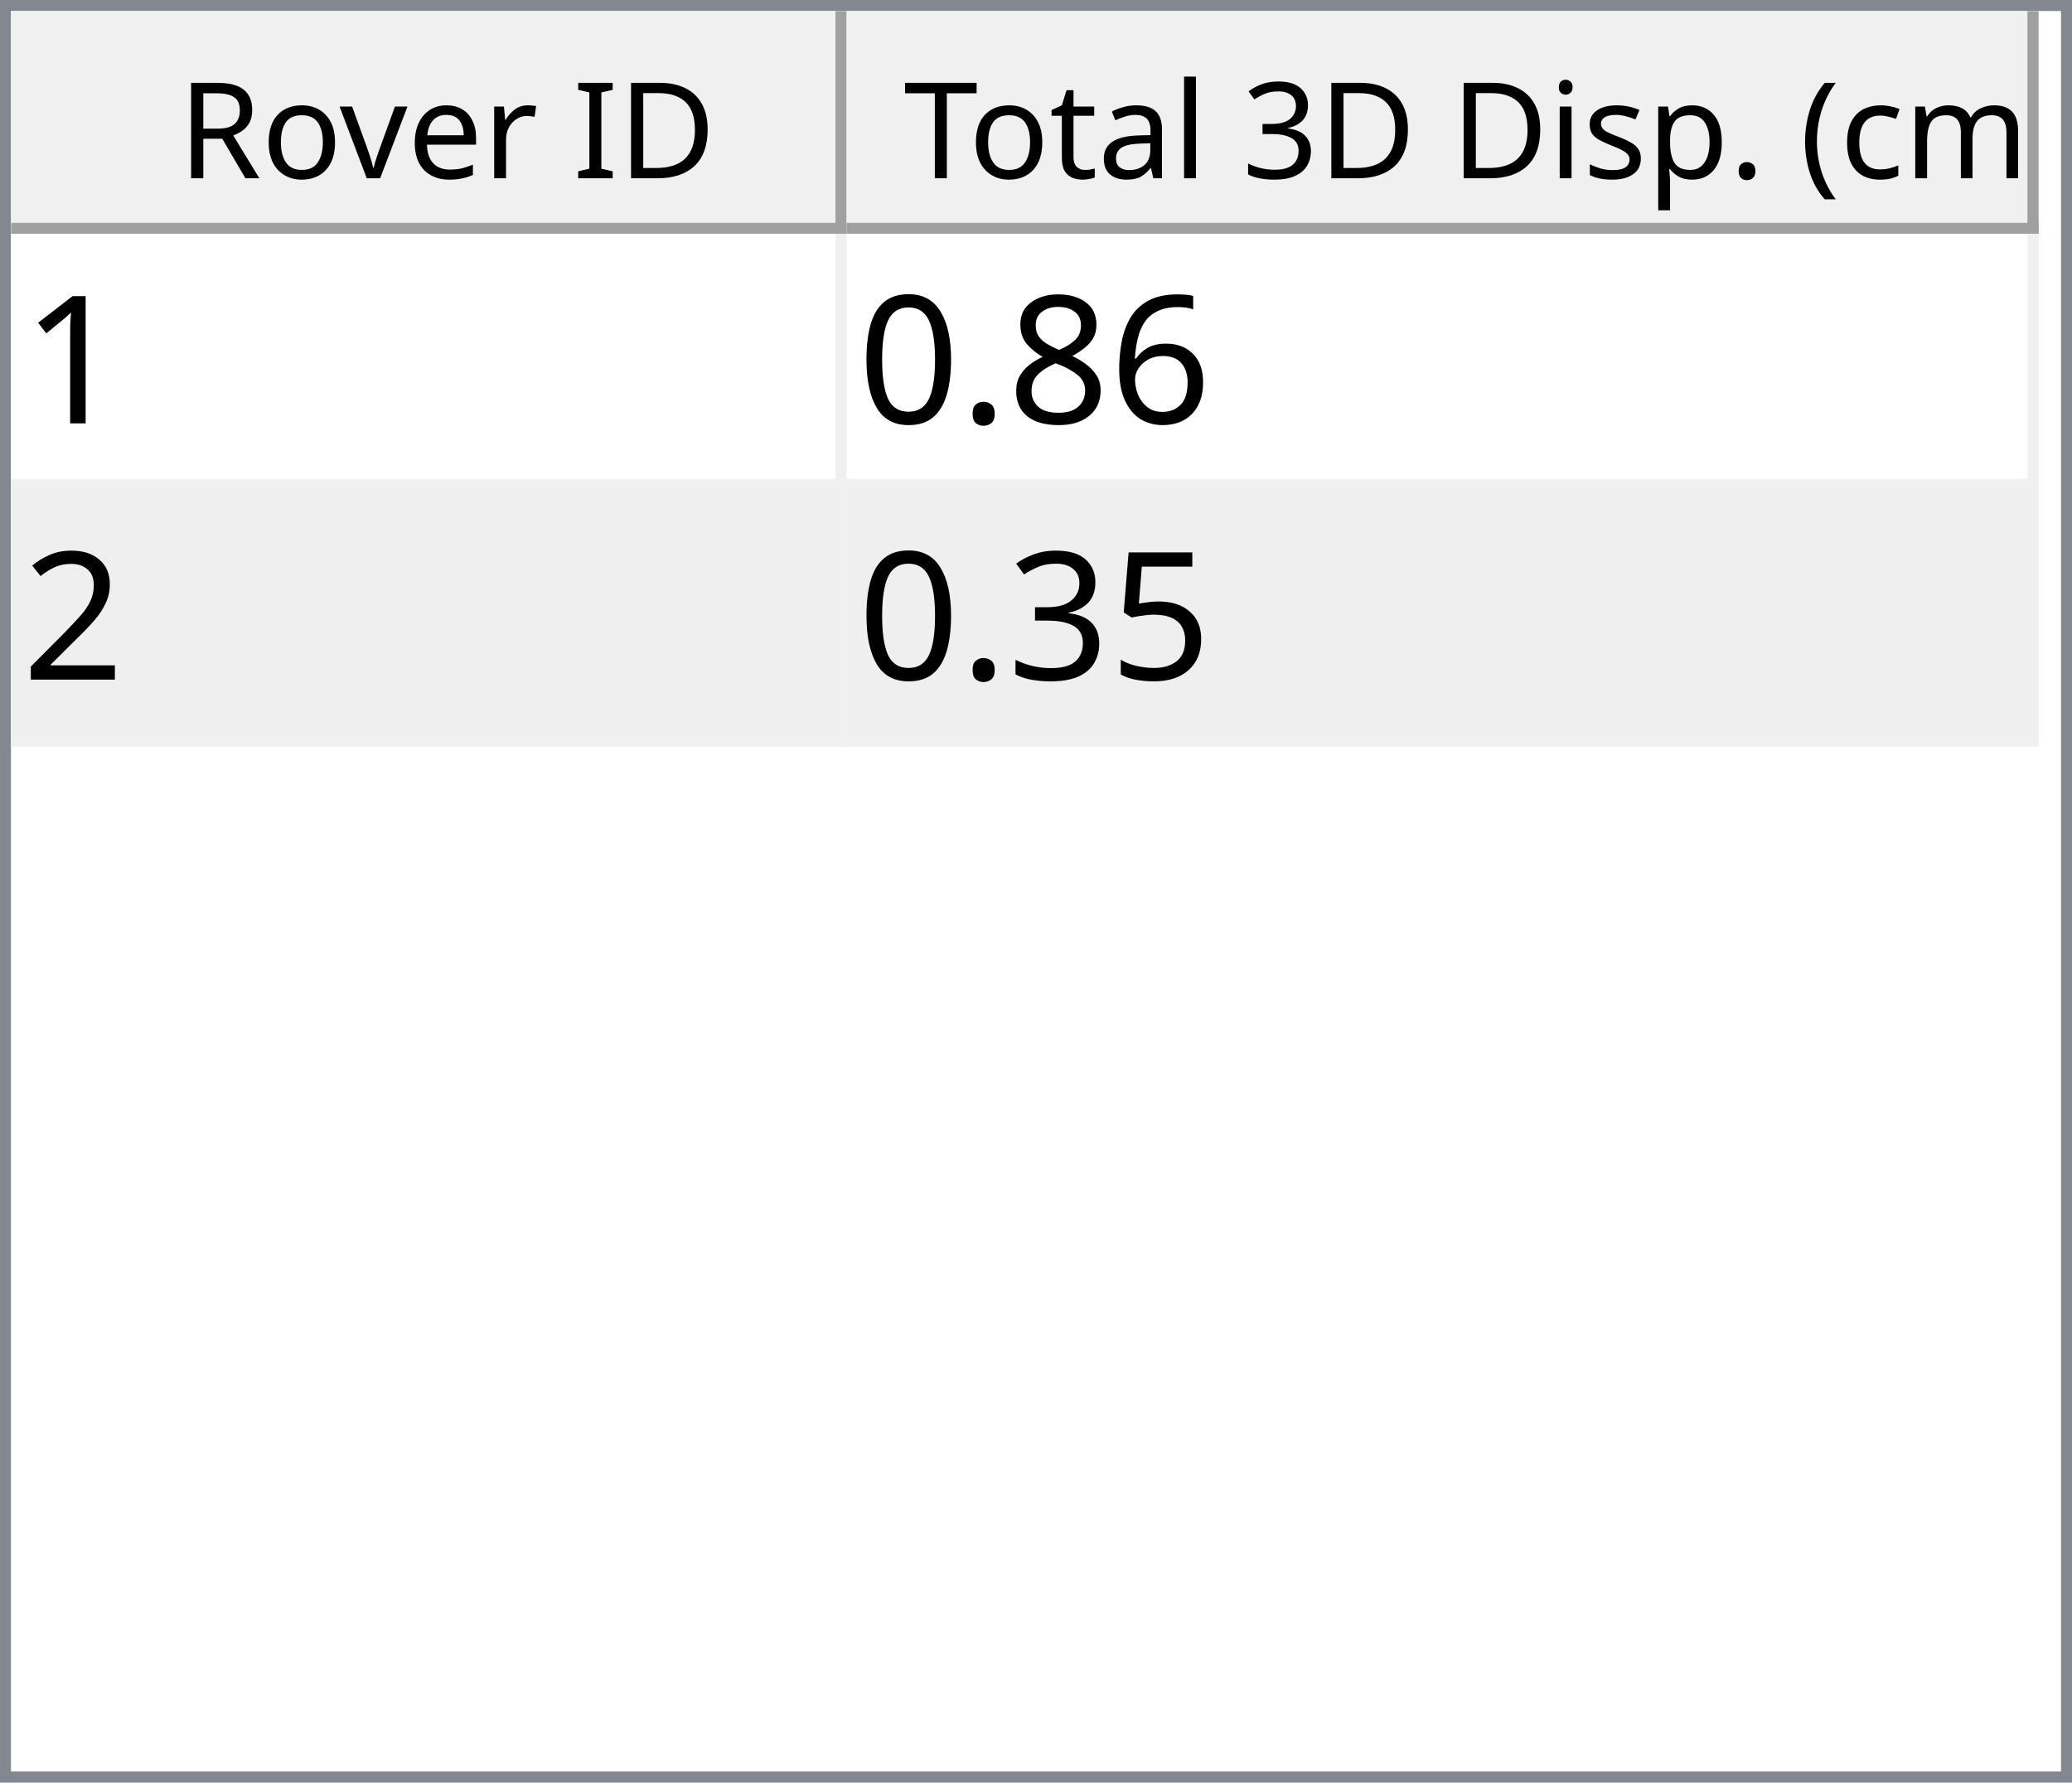
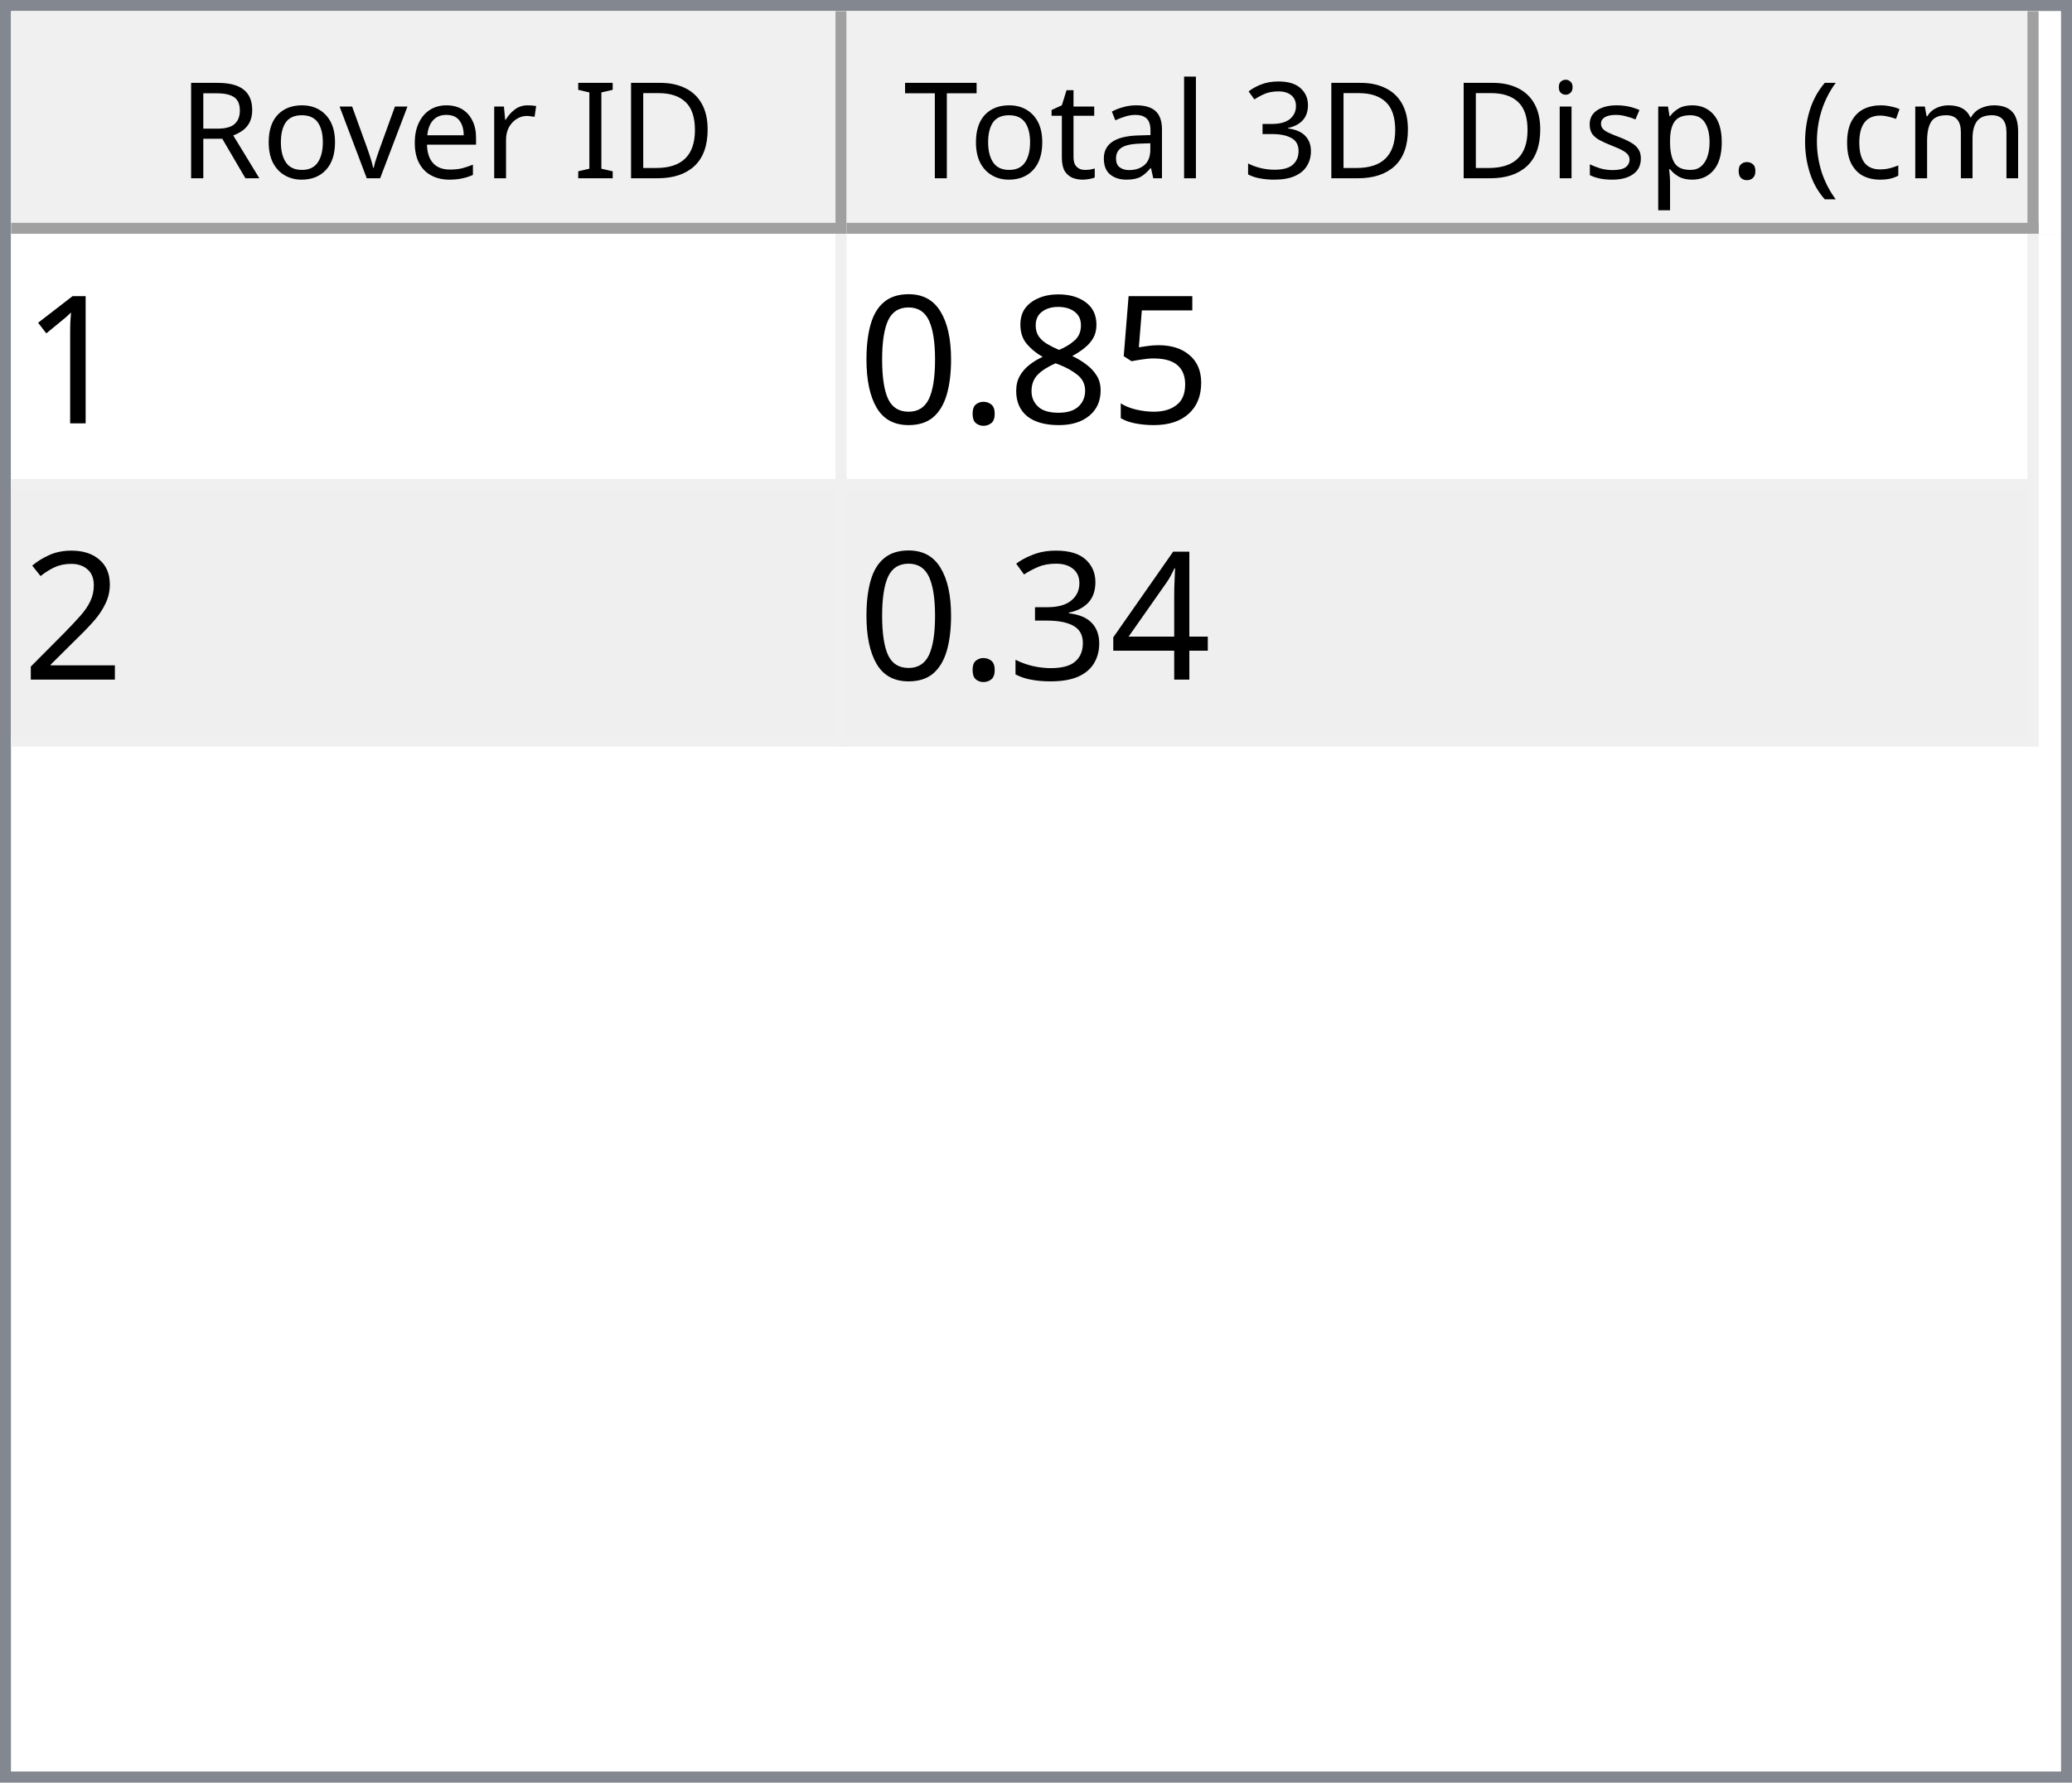
<svg xmlns="http://www.w3.org/2000/svg" style="fill-opacity:1; color-rendering:auto; color-interpolation:auto; text-rendering:auto; stroke:black; stroke-linecap:square; stroke-miterlimit:10; shape-rendering:auto; stroke-opacity:1; fill:black; stroke-dasharray:none; font-weight:normal; stroke-width:1; font-family:'Dialog'; font-style:normal; stroke-linejoin:miter; font-size:12px; stroke-dashoffset:0; image-rendering:auto;" width="186" height="160">
  <defs id="genericDefs" />
  <g>
    <defs id="defs1">
      <clipPath clipPathUnits="userSpaceOnUse" id="clipPath1">
        <path d="M0 0 L186 0 L186 160 L0 160 L0 0 Z" />
      </clipPath>
      <clipPath clipPathUnits="userSpaceOnUse" id="clipPath2">
        <path d="M0 0 L0 160 L186 160 L186 0 Z" />
      </clipPath>
      <clipPath clipPathUnits="userSpaceOnUse" id="clipPath3">
        <path d="M0 0 L0 20 L184 20 L184 0 Z" />
      </clipPath>
      <clipPath clipPathUnits="userSpaceOnUse" id="clipPath4">
        <path d="M0 0 L0 20 L75 20 L75 0 Z" />
      </clipPath>
      <clipPath clipPathUnits="userSpaceOnUse" id="clipPath5">
        <path d="M1 1 L1 19 L74 19 L74 1 Z" />
      </clipPath>
      <clipPath clipPathUnits="userSpaceOnUse" id="clipPath6">
        <path d="M0 0 L0 18 L73 18 L73 0 Z" />
      </clipPath>
      <clipPath clipPathUnits="userSpaceOnUse" id="clipPath7">
        <path d="M-0.5 -0.5 L-0.5 19.5 L74.5 19.5 L74.5 -0.5 Z" />
      </clipPath>
      <clipPath clipPathUnits="userSpaceOnUse" id="clipPath8">
        <path d="M0 0 L0 20 L107 20 L107 0 Z" />
      </clipPath>
      <clipPath clipPathUnits="userSpaceOnUse" id="clipPath9">
        <path d="M1 1 L1 19 L106 19 L106 1 Z" />
      </clipPath>
      <clipPath clipPathUnits="userSpaceOnUse" id="clipPath10">
        <path d="M0 0 L0 18 L105 18 L105 0 Z" />
      </clipPath>
      <clipPath clipPathUnits="userSpaceOnUse" id="clipPath11">
        <path d="M-0.5 -0.5 L-0.5 19.5 L106.5 19.5 L106.5 -0.5 Z" />
      </clipPath>
      <clipPath clipPathUnits="userSpaceOnUse" id="clipPath12">
        <path d="M0 0 L0 138 L184 138 L184 0 Z" />
      </clipPath>
      <clipPath clipPathUnits="userSpaceOnUse" id="clipPath13">
        <path d="M0 0 L0 46 L182 46 L182 0 Z" />
      </clipPath>
      <clipPath clipPathUnits="userSpaceOnUse" id="clipPath14">
        <path d="M-0.5 -0.5 L-0.5 45.5 L181.5 45.5 L181.5 -0.5 Z" />
      </clipPath>
      <clipPath clipPathUnits="userSpaceOnUse" id="clipPath15">
        <path d="M0 0 L0 22 L74 22 L74 0 Z" />
      </clipPath>
      <clipPath clipPathUnits="userSpaceOnUse" id="clipPath16">
        <path d="M0 0 L0 22 L106 22 L106 0 Z" />
      </clipPath>
      <font horiz-adv-x="64.551" id="font1">
        <font-face ascent="107.91" descent="25.098" units-per-em="100" style="font-style:normal; font-family:Segoe UI; font-weight:normal;" />
        <missing-glyph horiz-adv-x="64.551" d="M8.109 0 L8.109 68.266 L56.453 68.266 L56.453 0 L8.109 0 ZM15.328 7.234 L49.219 7.234 L49.219 61.031 L15.328 61.031 L15.328 7.234 Z" />
        <glyph unicode="D" horiz-adv-x="70.117" d="M9.188 0 L9.188 70.016 L28.516 70.016 Q65.531 70.016 65.531 35.891 Q65.531 19.672 55.25 9.836 Q44.969 0 27.734 0 L9.188 0 ZM17.391 62.594 L17.391 7.422 L27.828 7.422 Q41.609 7.422 49.273 14.797 Q56.938 22.172 56.938 35.688 Q56.938 62.594 28.328 62.594 L17.391 62.594 Z" />
        <glyph unicode="I" horiz-adv-x="26.611" d="M17.391 0 L9.188 0 L9.188 70.016 L17.391 70.016 L17.391 0 Z" />
        <glyph unicode=" " horiz-adv-x="27.393" d="" />
        <glyph unicode="r" horiz-adv-x="34.766" d="M34.188 41.891 Q32.078 43.5 28.125 43.5 Q23 43.5 19.555 38.672 Q16.109 33.844 16.109 25.484 L16.109 0 L8.109 0 L8.109 50 L16.109 50 L16.109 39.703 L16.312 39.703 Q18.016 44.969 21.531 47.922 Q25.047 50.875 29.391 50.875 Q32.516 50.875 34.188 50.203 L34.188 41.891 Z" />
        <glyph unicode="e" horiz-adv-x="52.295" d="M48.297 23 L12.984 23 Q13.188 14.656 17.484 10.109 Q21.781 5.562 29.297 5.562 Q37.75 5.562 44.828 11.141 L44.828 3.609 Q38.234 -1.172 27.391 -1.172 Q16.797 -1.172 10.742 5.641 Q4.688 12.453 4.688 24.812 Q4.688 36.469 11.305 43.82 Q17.922 51.172 27.734 51.172 Q37.547 51.172 42.922 44.828 Q48.297 38.484 48.297 27.203 L48.297 23 ZM40.094 29.781 Q40.047 36.719 36.75 40.578 Q33.453 44.438 27.594 44.438 Q21.922 44.438 17.969 40.383 Q14.016 36.328 13.094 29.781 L40.094 29.781 Z" />
        <glyph unicode="v" horiz-adv-x="47.9" d="M47.406 50 L27.484 0 L19.625 0 L0.688 50 L9.469 50 L22.172 13.672 Q23.578 9.672 23.922 6.688 L24.125 6.688 Q24.609 10.453 25.688 13.484 L38.969 50 L47.406 50 Z" />
        <glyph unicode="o" horiz-adv-x="58.594" d="M29 -1.172 Q17.922 -1.172 11.305 5.836 Q4.688 12.844 4.688 24.422 Q4.688 37.016 11.57 44.094 Q18.453 51.172 30.172 51.172 Q41.359 51.172 47.633 44.289 Q53.906 37.406 53.906 25.203 Q53.906 13.234 47.141 6.031 Q40.375 -1.172 29 -1.172 ZM29.594 44.438 Q21.875 44.438 17.383 39.188 Q12.891 33.938 12.891 24.703 Q12.891 15.828 17.43 10.695 Q21.969 5.562 29.594 5.562 Q37.359 5.562 41.531 10.594 Q45.703 15.625 45.703 24.906 Q45.703 34.281 41.531 39.359 Q37.359 44.438 29.594 44.438 Z" />
        <glyph unicode="R" horiz-adv-x="59.814" d="M59.375 0 L49.609 0 L37.891 19.625 Q36.281 22.359 34.766 24.289 Q33.25 26.219 31.664 27.438 Q30.078 28.656 28.25 29.219 Q26.422 29.781 24.125 29.781 L17.391 29.781 L17.391 0 L9.188 0 L9.188 70.016 L30.078 70.016 Q34.672 70.016 38.555 68.867 Q42.438 67.719 45.289 65.375 Q48.141 63.031 49.758 59.547 Q51.375 56.062 51.375 51.375 Q51.375 47.703 50.273 44.656 Q49.172 41.609 47.148 39.211 Q45.125 36.812 42.266 35.133 Q39.406 33.453 35.844 32.516 L35.844 32.328 Q37.594 31.547 38.891 30.547 Q40.188 29.547 41.359 28.18 Q42.531 26.812 43.68 25.078 Q44.828 23.344 46.234 21.047 L59.375 0 ZM17.391 62.594 L17.391 37.203 L28.516 37.203 Q31.594 37.203 34.203 38.133 Q36.812 39.062 38.719 40.797 Q40.625 42.531 41.703 45.047 Q42.781 47.562 42.781 50.688 Q42.781 56.297 39.141 59.445 Q35.5 62.594 28.609 62.594 L17.391 62.594 Z" />
        <glyph unicode=")" horiz-adv-x="30.176" d="M8.297 -15.922 L1.172 -15.922 Q16.406 2.344 16.406 26.812 Q16.406 51.469 1.078 70.016 L8.297 70.016 Q23.531 52.156 23.531 26.703 Q23.531 1.375 8.297 -15.922 Z" />
        <glyph unicode="m" horiz-adv-x="86.133" d="M79.109 0 L71.094 0 L71.094 28.719 Q71.094 37.016 68.531 40.727 Q65.969 44.438 59.906 44.438 Q54.781 44.438 51.195 39.75 Q47.609 35.062 47.609 28.516 L47.609 0 L39.594 0 L39.594 29.688 Q39.594 44.438 28.219 44.438 Q22.953 44.438 19.531 40.016 Q16.109 35.594 16.109 28.516 L16.109 0 L8.109 0 L8.109 50 L16.109 50 L16.109 42.094 L16.312 42.094 Q21.625 51.172 31.844 51.172 Q36.969 51.172 40.773 48.312 Q44.578 45.453 46 40.828 Q51.562 51.172 62.594 51.172 Q79.109 51.172 79.109 30.812 L79.109 0 Z" />
        <glyph unicode="c" horiz-adv-x="46.191" d="M42.188 2.297 Q36.422 -1.172 28.516 -1.172 Q17.828 -1.172 11.258 5.789 Q4.688 12.75 4.688 23.828 Q4.688 36.188 11.766 43.68 Q18.844 51.172 30.672 51.172 Q37.25 51.172 42.281 48.734 L42.281 40.531 Q36.719 44.438 30.375 44.438 Q22.703 44.438 17.797 38.945 Q12.891 33.453 12.891 24.516 Q12.891 15.719 17.508 10.641 Q22.125 5.562 29.891 5.562 Q36.422 5.562 42.188 9.906 L42.188 2.297 Z" />
        <glyph unicode="(" horiz-adv-x="30.176" d="M29.109 -15.922 L21.969 -15.922 Q6.844 1.375 6.844 26.703 Q6.844 52.156 21.969 70.016 L29.203 70.016 Q13.875 51.469 13.875 26.812 Q13.875 2.344 29.109 -15.922 Z" />
        <glyph unicode="." horiz-adv-x="21.68" d="M10.891 -1.078 Q8.641 -1.078 7.055 0.539 Q5.469 2.156 5.469 4.391 Q5.469 6.641 7.055 8.273 Q8.641 9.906 10.891 9.906 Q13.188 9.906 14.797 8.273 Q16.406 6.641 16.406 4.391 Q16.406 2.156 14.797 0.539 Q13.188 -1.078 10.891 -1.078 Z" />
        <glyph unicode="p" horiz-adv-x="58.789" d="M16.312 7.234 L16.109 7.234 L16.109 -23 L8.109 -23 L8.109 50 L16.109 50 L16.109 41.219 L16.312 41.219 Q22.219 51.172 33.594 51.172 Q43.266 51.172 48.688 44.461 Q54.109 37.75 54.109 26.469 Q54.109 13.922 48 6.375 Q41.891 -1.172 31.297 -1.172 Q21.578 -1.172 16.312 7.234 ZM16.109 27.391 L16.109 20.406 Q16.109 14.203 20.141 9.883 Q24.172 5.562 30.375 5.562 Q37.641 5.562 41.773 11.133 Q45.906 16.703 45.906 26.609 Q45.906 34.969 42.047 39.703 Q38.188 44.438 31.594 44.438 Q24.609 44.438 20.359 39.578 Q16.109 34.719 16.109 27.391 Z" />
        <glyph unicode="s" horiz-adv-x="42.432" d="M5.078 1.812 L5.078 10.406 Q11.625 5.562 19.484 5.562 Q30.031 5.562 30.031 12.594 Q30.031 14.594 29.125 15.992 Q28.219 17.391 26.68 18.461 Q25.141 19.531 23.07 20.383 Q21 21.234 18.609 22.172 Q15.281 23.484 12.766 24.828 Q10.25 26.172 8.57 27.859 Q6.891 29.547 6.031 31.695 Q5.172 33.844 5.172 36.719 Q5.172 40.234 6.789 42.945 Q8.406 45.656 11.086 47.484 Q13.766 49.312 17.211 50.242 Q20.656 51.172 24.312 51.172 Q30.812 51.172 35.938 48.922 L35.938 40.828 Q30.422 44.438 23.25 44.438 Q21 44.438 19.195 43.922 Q17.391 43.406 16.094 42.477 Q14.797 41.547 14.086 40.258 Q13.375 38.969 13.375 37.406 Q13.375 35.453 14.086 34.133 Q14.797 32.812 16.164 31.789 Q17.531 30.766 19.484 29.938 Q21.438 29.109 23.922 28.125 Q27.25 26.859 29.883 25.516 Q32.516 24.172 34.375 22.484 Q36.234 20.797 37.234 18.602 Q38.234 16.406 38.234 13.375 Q38.234 9.672 36.602 6.938 Q34.969 4.203 32.234 2.398 Q29.5 0.594 25.93 -0.289 Q22.359 -1.172 18.453 -1.172 Q10.75 -1.172 5.078 1.812 Z" />
        <glyph unicode="i" horiz-adv-x="24.219" d="M12.203 62.703 Q10.062 62.703 8.547 64.164 Q7.031 65.625 7.031 67.875 Q7.031 70.125 8.547 71.609 Q10.062 73.094 12.203 73.094 Q14.406 73.094 15.945 71.609 Q17.484 70.125 17.484 67.875 Q17.484 65.719 15.945 64.211 Q14.406 62.703 12.203 62.703 ZM16.109 0 L8.109 0 L8.109 50 L16.109 50 L16.109 0 Z" />
        <glyph unicode="3" horiz-adv-x="53.906" d="M46.531 19.828 Q46.531 15.094 44.75 11.211 Q42.969 7.328 39.719 4.57 Q36.469 1.812 31.93 0.297 Q27.391 -1.219 21.922 -1.219 Q11.922 -1.219 6 2.594 L6 11.188 Q13.094 5.609 22.219 5.609 Q25.875 5.609 28.828 6.539 Q31.781 7.469 33.906 9.227 Q36.031 10.984 37.18 13.477 Q38.328 15.969 38.328 19.094 Q38.328 32.812 18.797 32.812 L12.984 32.812 L12.984 39.594 L18.5 39.594 Q35.797 39.594 35.797 52.484 Q35.797 64.406 22.609 64.406 Q15.188 64.406 8.688 59.422 L8.688 67.188 Q15.375 71.188 24.609 71.188 Q29 71.188 32.57 69.969 Q36.141 68.75 38.68 66.555 Q41.219 64.359 42.609 61.281 Q44 58.203 44 54.5 Q44 40.672 30.031 36.719 L30.031 36.531 Q33.594 36.141 36.625 34.797 Q39.656 33.453 41.852 31.305 Q44.047 29.156 45.289 26.25 Q46.531 23.344 46.531 19.828 Z" />
        <glyph unicode="l" horiz-adv-x="24.219" d="M16.109 0 L8.109 0 L8.109 74.031 L16.109 74.031 L16.109 0 Z" />
        <glyph unicode="a" horiz-adv-x="50.879" d="M43.891 0 L35.891 0 L35.891 7.812 L35.688 7.812 Q30.469 -1.172 20.312 -1.172 Q12.844 -1.172 8.617 2.781 Q4.391 6.734 4.391 13.281 Q4.391 27.297 20.906 29.594 L35.891 31.688 Q35.891 44.438 25.594 44.438 Q16.547 44.438 9.281 38.281 L9.281 46.484 Q16.656 51.172 26.266 51.172 Q43.891 51.172 43.891 32.516 L43.891 0 ZM35.891 25.297 L23.828 23.641 Q18.266 22.859 15.43 20.875 Q12.594 18.891 12.594 13.875 Q12.594 10.203 15.211 7.883 Q17.828 5.562 22.172 5.562 Q28.125 5.562 32.008 9.742 Q35.891 13.922 35.891 20.312 L35.891 25.297 Z" />
        <glyph unicode="t" horiz-adv-x="33.887" d="M31.297 0.484 Q28.469 -1.078 23.828 -1.078 Q10.688 -1.078 10.688 13.578 L10.688 43.172 L2.094 43.172 L2.094 50 L10.688 50 L10.688 62.203 L18.703 64.797 L18.703 50 L31.297 50 L31.297 43.172 L18.703 43.172 L18.703 14.984 Q18.703 9.969 20.414 7.82 Q22.125 5.672 26.078 5.672 Q29.109 5.672 31.297 7.328 L31.297 0.484 Z" />
        <glyph unicode="T" horiz-adv-x="52.393" d="M50.594 62.594 L30.375 62.594 L30.375 0 L22.172 0 L22.172 62.594 L2 62.594 L2 70.016 L50.594 70.016 L50.594 62.594 Z" />
      </font>
      <font horiz-adv-x="75.0" id="font2">
        <font-face ascent="100.537" descent="21.973" units-per-em="100" style="font-style:normal; font-family:sans-serif; font-weight:normal;" />
        <missing-glyph horiz-adv-x="75.0" d="M12.5 0 L12.5 62.5 L62.5 62.5 L62.5 0 L12.5 0 ZM14.062 1.562 L60.938 1.562 L60.938 60.938 L14.062 60.938 L14.062 1.562 Z" />
        <glyph unicode="1" horiz-adv-x="55.615" d="M37.25 0 L28.469 0 L28.469 56 Q25.297 52.984 20.141 49.953 Q14.984 46.922 10.891 45.406 L10.891 53.906 Q18.266 57.375 23.781 62.305 Q29.297 67.234 31.594 71.875 L37.25 71.875 L37.25 0 Z" />
-         <glyph unicode="6" horiz-adv-x="55.615" d="M49.75 54.047 L41.016 53.375 Q39.844 58.547 37.703 60.891 Q34.125 64.656 28.906 64.656 Q24.703 64.656 21.531 62.312 Q17.391 59.281 14.992 53.469 Q12.594 47.656 12.5 36.922 Q15.672 41.75 20.266 44.094 Q24.859 46.438 29.891 46.438 Q38.672 46.438 44.852 39.969 Q51.031 33.5 51.031 23.25 Q51.031 16.5 48.125 10.719 Q45.219 4.938 40.141 1.859 Q35.062 -1.219 28.609 -1.219 Q17.625 -1.219 10.695 6.859 Q3.766 14.938 3.766 33.5 Q3.766 54.25 11.422 63.672 Q18.109 71.875 29.438 71.875 Q37.891 71.875 43.289 67.141 Q48.688 62.406 49.75 54.047 ZM13.875 23.188 Q13.875 18.656 15.797 14.508 Q17.719 10.359 21.188 8.18 Q24.656 6 28.469 6 Q34.031 6 38.039 10.492 Q42.047 14.984 42.047 22.703 Q42.047 30.125 38.086 34.398 Q34.125 38.672 28.125 38.672 Q22.172 38.672 18.023 34.398 Q13.875 30.125 13.875 23.188 Z" />
+         <glyph unicode="5" horiz-adv-x="55.615" d="M4.156 18.75 L13.375 19.531 Q14.406 12.797 18.141 9.398 Q21.875 6 27.156 6 Q33.5 6 37.891 10.789 Q42.281 15.578 42.281 23.484 Q42.281 31 38.062 35.352 Q33.844 39.703 27 39.703 Q22.75 39.703 19.336 37.773 Q15.922 35.844 13.969 32.766 L5.719 33.844 L12.641 70.609 L48.25 70.609 L48.25 62.203 L19.672 62.203 L15.828 42.969 Q22.266 47.469 29.344 47.469 Q38.719 47.469 45.164 40.969 Q51.609 34.469 51.609 24.266 Q51.609 14.547 45.953 7.469 Q39.062 -1.219 27.156 -1.219 Q17.391 -1.219 11.211 4.25 Q5.031 9.719 4.156 18.75 Z" />
        <glyph unicode="8" horiz-adv-x="55.615" d="M17.672 38.812 Q12.203 40.828 9.57 44.539 Q6.938 48.25 6.938 53.422 Q6.938 61.234 12.555 66.555 Q18.172 71.875 27.484 71.875 Q36.859 71.875 42.578 66.43 Q48.297 60.984 48.297 53.172 Q48.297 48.188 45.68 44.508 Q43.062 40.828 37.75 38.812 Q44.344 36.672 47.781 31.883 Q51.219 27.094 51.219 20.453 Q51.219 11.281 44.727 5.031 Q38.234 -1.219 27.641 -1.219 Q17.047 -1.219 10.547 5.055 Q4.047 11.328 4.047 20.703 Q4.047 27.688 7.594 32.398 Q11.141 37.109 17.672 38.812 ZM15.922 53.719 Q15.922 48.641 19.195 45.414 Q22.469 42.188 27.688 42.188 Q32.766 42.188 36.016 45.383 Q39.266 48.578 39.266 53.219 Q39.266 58.062 35.914 61.359 Q32.562 64.656 27.594 64.656 Q22.562 64.656 19.242 61.43 Q15.922 58.203 15.922 53.719 ZM13.094 20.656 Q13.094 16.891 14.875 13.375 Q16.656 9.859 20.172 7.93 Q23.688 6 27.734 6 Q34.031 6 38.133 10.055 Q42.234 14.109 42.234 20.359 Q42.234 26.703 38.016 30.859 Q33.797 35.016 27.438 35.016 Q21.234 35.016 17.164 30.914 Q13.094 26.812 13.094 20.656 Z" />
        <glyph unicode="." horiz-adv-x="27.783" d="M9.078 0 L9.078 10.016 L19.094 10.016 L19.094 0 L9.078 0 Z" />
        <glyph unicode="0" horiz-adv-x="55.615" d="M4.156 35.297 Q4.156 48 6.766 55.742 Q9.375 63.484 14.523 67.68 Q19.672 71.875 27.484 71.875 Q33.25 71.875 37.594 69.555 Q41.938 67.234 44.773 62.867 Q47.609 58.5 49.219 52.227 Q50.828 45.953 50.828 35.297 Q50.828 22.703 48.242 14.969 Q45.656 7.234 40.508 3.008 Q35.359 -1.219 27.484 -1.219 Q17.141 -1.219 11.234 6.203 Q4.156 15.141 4.156 35.297 ZM13.188 35.297 Q13.188 17.672 17.312 11.836 Q21.438 6 27.484 6 Q33.547 6 37.672 11.859 Q41.797 17.719 41.797 35.297 Q41.797 52.984 37.672 58.789 Q33.547 64.594 27.391 64.594 Q21.344 64.594 17.719 59.469 Q13.188 52.938 13.188 35.297 Z" />
        <glyph unicode="2" horiz-adv-x="55.615" d="M50.344 8.453 L50.344 0 L3.031 0 Q2.938 3.172 4.047 6.109 Q5.859 10.938 9.836 15.625 Q13.812 20.312 21.344 26.469 Q33.016 36.031 37.117 41.625 Q41.219 47.219 41.219 52.203 Q41.219 57.422 37.477 61.008 Q33.734 64.594 27.734 64.594 Q21.391 64.594 17.578 60.789 Q13.766 56.984 13.719 50.25 L4.688 51.172 Q5.609 61.281 11.664 66.578 Q17.719 71.875 27.938 71.875 Q38.234 71.875 44.242 66.164 Q50.25 60.453 50.25 52 Q50.25 47.703 48.492 43.555 Q46.734 39.406 42.656 34.812 Q38.578 30.219 29.109 22.219 Q21.188 15.578 18.945 13.211 Q16.703 10.844 15.234 8.453 L50.344 8.453 Z" />
-         <glyph unicode="5" horiz-adv-x="55.615" d="M4.156 18.75 L13.375 19.531 Q14.406 12.797 18.141 9.398 Q21.875 6 27.156 6 Q33.5 6 37.891 10.789 Q42.281 15.578 42.281 23.484 Q42.281 31 38.062 35.352 Q33.844 39.703 27 39.703 Q22.75 39.703 19.336 37.773 Q15.922 35.844 13.969 32.766 L5.719 33.844 L12.641 70.609 L48.25 70.609 L48.25 62.203 L19.672 62.203 L15.828 42.969 Q22.266 47.469 29.344 47.469 Q38.719 47.469 45.164 40.969 Q51.609 34.469 51.609 24.266 Q51.609 14.547 45.953 7.469 Q39.062 -1.219 27.156 -1.219 Q17.391 -1.219 11.211 4.25 Q5.031 9.719 4.156 18.75 Z" />
+         <glyph unicode="4" horiz-adv-x="55.615" d="M32.328 0 L32.328 17.141 L1.266 17.141 L1.266 25.203 L33.938 71.578 L41.109 71.578 L41.109 25.203 L50.781 25.203 L50.781 17.141 L41.109 17.141 L41.109 0 L32.328 0 ZM32.328 25.203 L32.328 57.469 L9.906 25.203 L32.328 25.203 Z" />
        <glyph unicode="3" horiz-adv-x="55.615" d="M4.203 18.891 L12.984 20.062 Q14.5 12.594 18.141 9.297 Q21.781 6 27 6 Q33.203 6 37.477 10.297 Q41.75 14.594 41.75 20.953 Q41.75 27 37.797 30.93 Q33.844 34.859 27.734 34.859 Q25.25 34.859 21.531 33.891 L22.516 41.609 Q23.391 41.5 23.922 41.5 Q29.547 41.5 34.039 44.43 Q38.531 47.359 38.531 53.469 Q38.531 58.297 35.258 61.477 Q31.984 64.656 26.812 64.656 Q21.688 64.656 18.266 61.43 Q14.844 58.203 13.875 51.766 L5.078 53.328 Q6.688 62.156 12.398 67.016 Q18.109 71.875 26.609 71.875 Q32.469 71.875 37.398 69.359 Q42.328 66.844 44.945 62.5 Q47.562 58.156 47.562 53.266 Q47.562 48.641 45.07 44.828 Q42.578 41.016 37.703 38.766 Q44.047 37.312 47.562 32.695 Q51.078 28.078 51.078 21.141 Q51.078 11.766 44.242 5.25 Q37.406 -1.266 26.953 -1.266 Q17.531 -1.266 11.305 4.352 Q5.078 9.969 4.203 18.891 Z" />
      </font>
    </defs>
    <g style="fill:white; stroke:white;">
      <rect x="0" y="0" width="186" style="clip-path:url(#clipPath1); stroke:none;" height="160" />
    </g>
    <g style="fill:white; text-rendering:optimizeSpeed; color-rendering:optimizeSpeed; image-rendering:optimizeSpeed; shape-rendering:crispEdges; stroke:white; color-interpolation:sRGB;">
      <rect x="0" width="186" height="160" y="0" style="stroke:none;" />
      <path style="stroke:none;" d="M0 160 L186 160 L186 0 L0 0 Z" />
    </g>
    <g style="fill:rgb(240,240,240); font-family:'Segoe UI'; stroke:rgb(240,240,240);">
      <rect x="0" y="0" width="186" style="clip-path:url(#clipPath2); stroke:none;" height="160" />
    </g>
    <g style="fill:rgb(130,135,144); font-family:'Segoe UI'; stroke:rgb(130,135,144);">
      <path d="M0 0 L186 0 L186 160 L0 160 L0 0 ZM1 1 L185 1 L185 159 L1 159 L1 1 Z" style="fill-rule:evenodd; clip-path:url(#clipPath2); stroke:none;" />
    </g>
    <g style="fill:white; font-family:'Segoe UI'; stroke:white;" transform="translate(1,1)">
      <rect x="0" y="0" width="184" style="clip-path:url(#clipPath3); stroke:none;" height="20" />
    </g>
    <g style="fill:rgb(240,240,240); font-family:'Segoe UI'; stroke:rgb(240,240,240);" transform="translate(1,1)">
      <rect x="0" y="0" width="75" style="clip-path:url(#clipPath4); stroke:none;" height="20" />
    </g>
    <g style="font-family:'Segoe UI';" transform="translate(2,2)">
      <text x="14" xml:space="preserve" y="14" style="clip-path:url(#clipPath6); stroke:none;">Rover ID</text>
    </g>
    <g style="fill:rgb(160,160,160); font-family:'Segoe UI'; stroke:rgb(160,160,160); stroke-linejoin:bevel;" transform="translate(1.5,1.5)">
      <line x1="74" x2="74" y1="0" style="fill:none; clip-path:url(#clipPath7);" y2="19" />
    </g>
    <g style="fill:rgb(160,160,160); font-family:'Segoe UI'; stroke:rgb(160,160,160); stroke-linejoin:bevel;" transform="matrix(1,0,0,1,1,1) translate(0.5,0.5)">
      <line x1="0" x2="74" y1="19" style="fill:none; clip-path:url(#clipPath7);" y2="19" />
    </g>
    <g style="fill:rgb(240,240,240); font-family:'Segoe UI'; stroke:rgb(240,240,240);" transform="translate(76,1)">
      <rect x="0" y="0" width="107" style="clip-path:url(#clipPath8); stroke:none;" height="20" />
    </g>
    <g style="font-family:'Segoe UI';" transform="translate(77,2)">
      <text x="1" xml:space="preserve" y="14" style="clip-path:url(#clipPath10); stroke:none;"> Total 3D Disp. (cm)</text>
    </g>
    <g style="fill:rgb(160,160,160); font-family:'Segoe UI'; stroke:rgb(160,160,160); stroke-linejoin:bevel;" transform="translate(76.5,1.5)">
      <line x1="106" x2="106" y1="0" style="fill:none; clip-path:url(#clipPath11);" y2="19" />
    </g>
    <g style="fill:rgb(160,160,160); font-family:'Segoe UI'; stroke:rgb(160,160,160); stroke-linejoin:bevel;" transform="matrix(1,0,0,1,76,1) translate(0.5,0.5)">
      <line x1="0" x2="106" y1="19" style="fill:none; clip-path:url(#clipPath11);" y2="19" />
    </g>
    <g style="fill:white; font-family:'Segoe UI'; stroke:white;" transform="translate(1,21)">
      <rect x="0" y="0" width="184" style="clip-path:url(#clipPath12); stroke:none;" height="138" />
    </g>
    <g style="fill:rgb(240,240,240); font-size:16px; font-family:sans-serif; stroke:rgb(240,240,240);" transform="translate(1,21)">
      <rect x="0" y="0" width="182" style="clip-path:url(#clipPath13); stroke:none;" height="46" />
      <line transform="translate(0.5,0.5)" x1="0" x2="181" y1="22" style="clip-path:url(#clipPath14); fill:none; stroke-linejoin:bevel;" y2="22" />
    </g>
    <g transform="matrix(1,0,0,1,1,21) translate(0.5,0.5)" style="fill:rgb(240,240,240); font-size:16px; font-family:sans-serif; stroke:rgb(240,240,240); stroke-linejoin:bevel;">
      <line x1="0" x2="181" y1="45" style="fill:none; clip-path:url(#clipPath14);" y2="45" />
    </g>
    <g transform="matrix(1,0,0,1,1,21) translate(0.5,0.5)" style="fill:rgb(240,240,240); font-size:16px; font-family:sans-serif; stroke:rgb(240,240,240); stroke-linejoin:bevel;">
      <line x1="74" x2="74" y1="0" style="fill:none; clip-path:url(#clipPath14);" y2="45" />
    </g>
    <g transform="matrix(1,0,0,1,1,21) translate(0.5,0.5)" style="fill:rgb(240,240,240); font-size:16px; font-family:sans-serif; stroke:rgb(240,240,240); stroke-linejoin:bevel;">
      <line x1="181" x2="181" y1="0" style="fill:none; clip-path:url(#clipPath14);" y2="45" />
    </g>
    <g style="fill:white; font-size:16px; font-family:sans-serif; stroke:white;" transform="matrix(1,0,0,1,1,21)">
      <rect x="0" y="0" width="74" style="clip-path:url(#clipPath15); stroke:none;" height="22" />
      <text x="1" y="17" style="fill:black; clip-path:url(#clipPath15); stroke:none;" xml:space="preserve">1</text>
    </g>
    <g style="fill:white; font-size:16px; font-family:sans-serif; stroke:white;" transform="matrix(1,0,0,1,1,21) translate(75,0)">
      <rect x="0" y="0" width="106" style="clip-path:url(#clipPath16); stroke:none;" height="22" />
-       <text x="1" y="17" style="fill:black; clip-path:url(#clipPath16); stroke:none;" xml:space="preserve">0.86</text>
+       <text x="1" y="17" style="fill:black; clip-path:url(#clipPath16); stroke:none;" xml:space="preserve">0.85</text>
    </g>
    <g style="fill:rgb(239,239,239); font-size:16px; font-family:sans-serif; stroke:rgb(239,239,239);" transform="matrix(1,0,0,1,1,21) translate(0,23)">
      <rect x="0" y="0" width="74" style="clip-path:url(#clipPath15); stroke:none;" height="22" />
      <text x="1" y="17" style="fill:black; clip-path:url(#clipPath15); stroke:none;" xml:space="preserve">2</text>
    </g>
    <g style="fill:rgb(239,239,239); font-size:16px; font-family:sans-serif; stroke:rgb(239,239,239);" transform="matrix(1,0,0,1,1,21) translate(75,23)">
      <rect x="0" y="0" width="106" style="clip-path:url(#clipPath16); stroke:none;" height="22" />
-       <text x="1" y="17" style="fill:black; clip-path:url(#clipPath16); stroke:none;" xml:space="preserve">0.35</text>
+       <text x="1" y="17" style="fill:black; clip-path:url(#clipPath16); stroke:none;" xml:space="preserve">0.34</text>
    </g>
  </g>
</svg>
